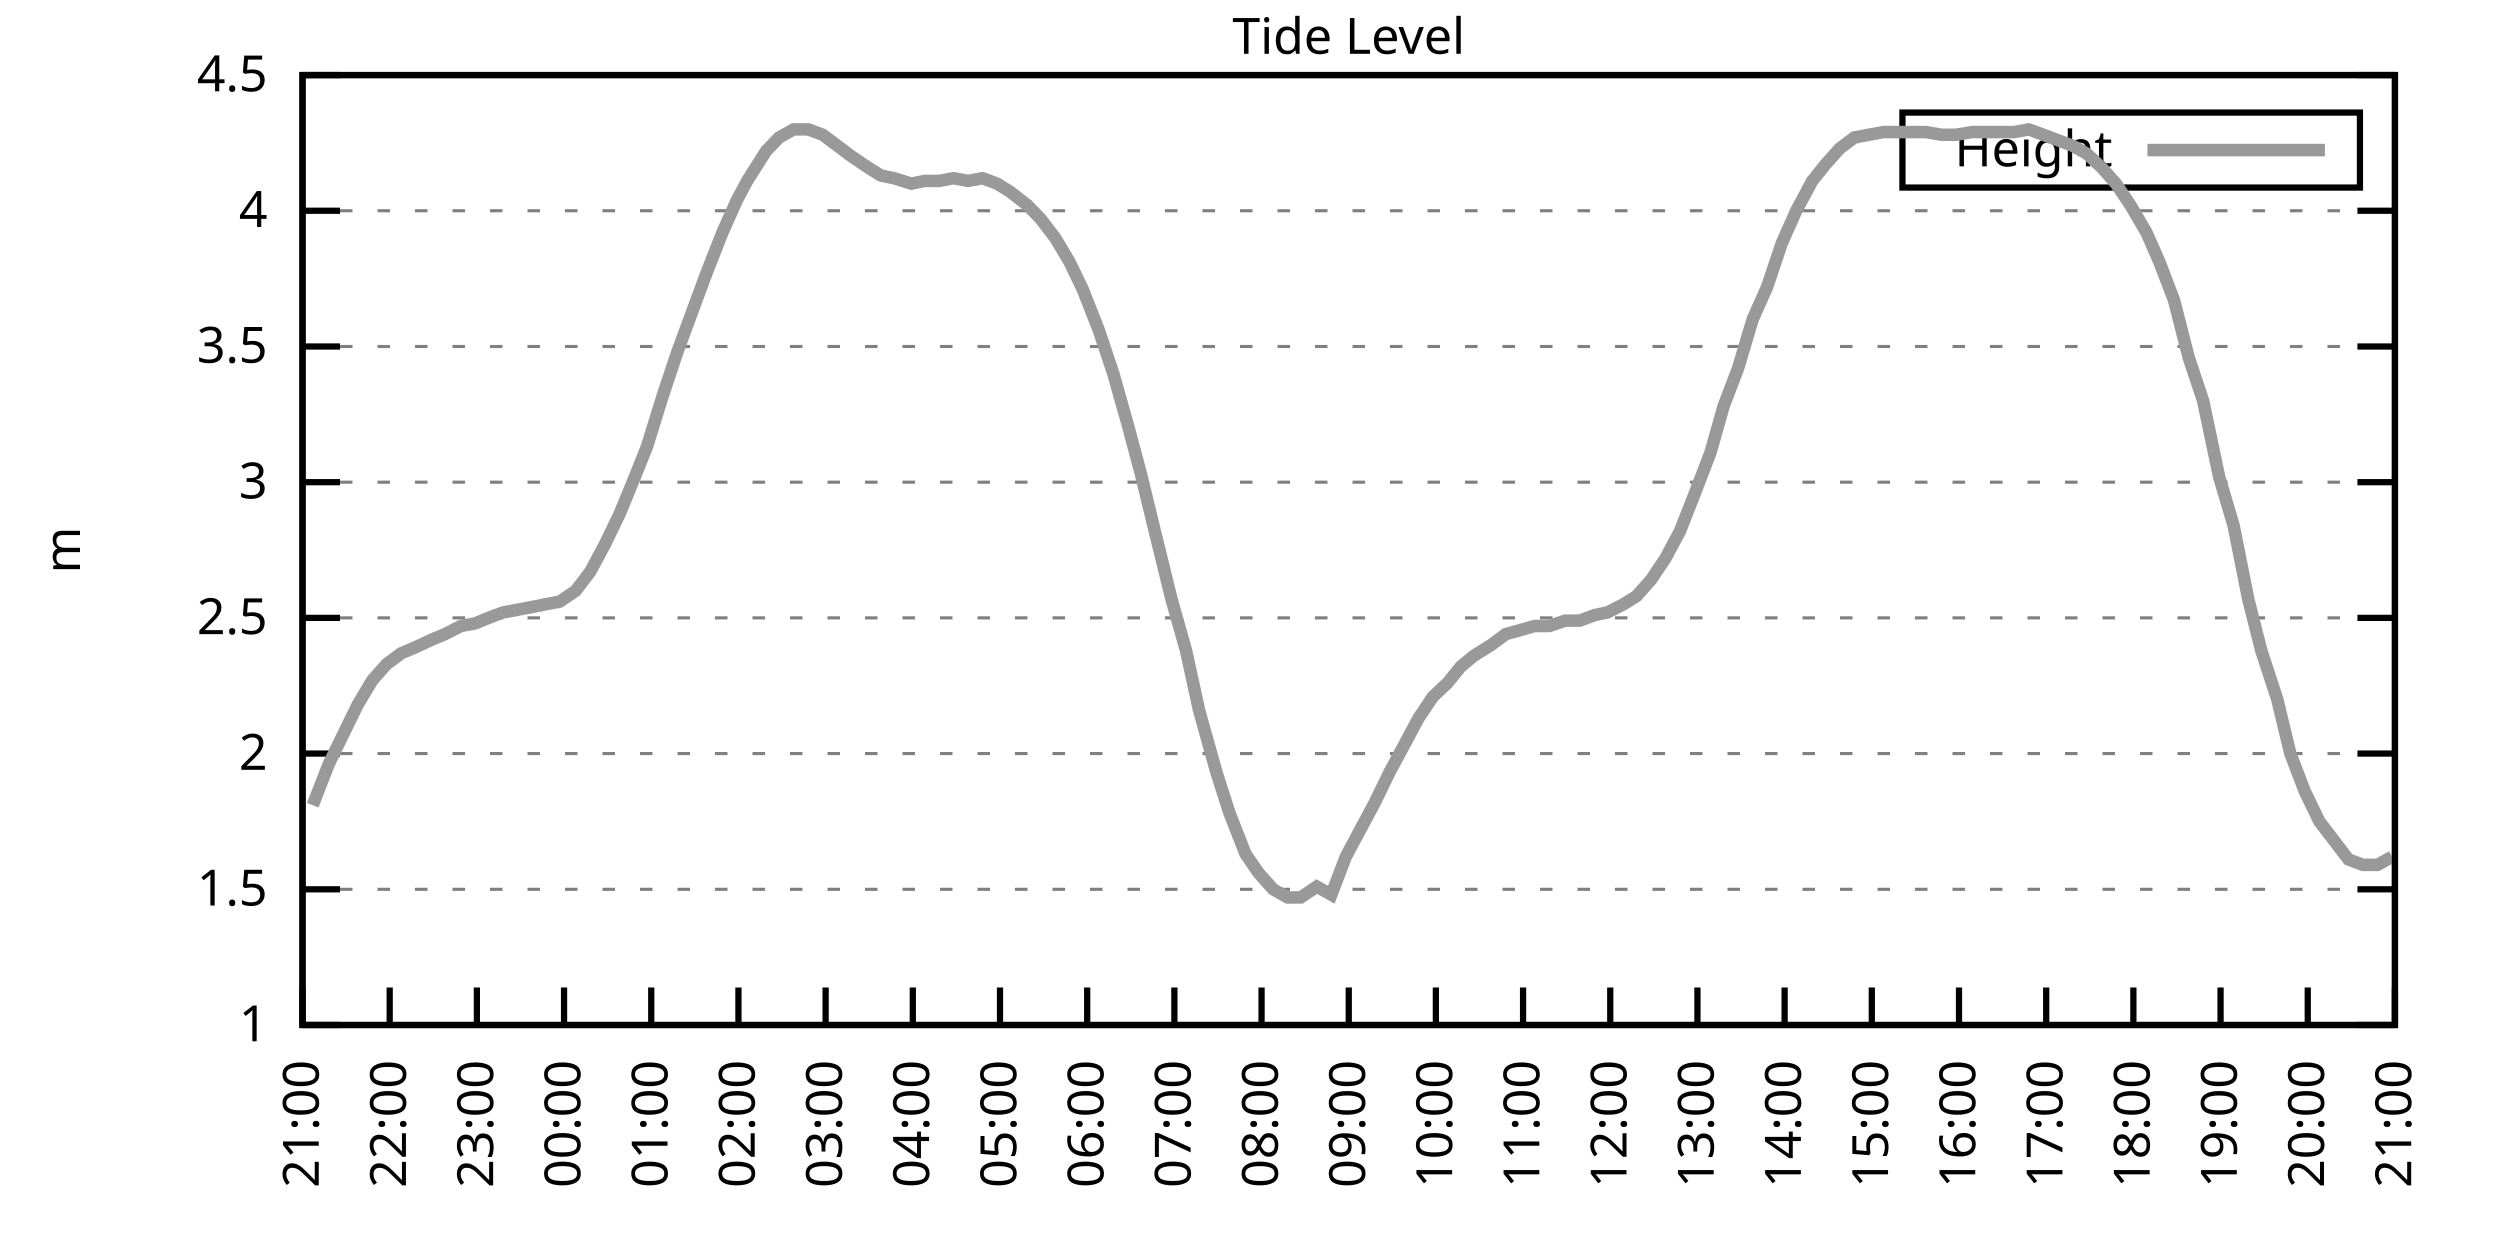
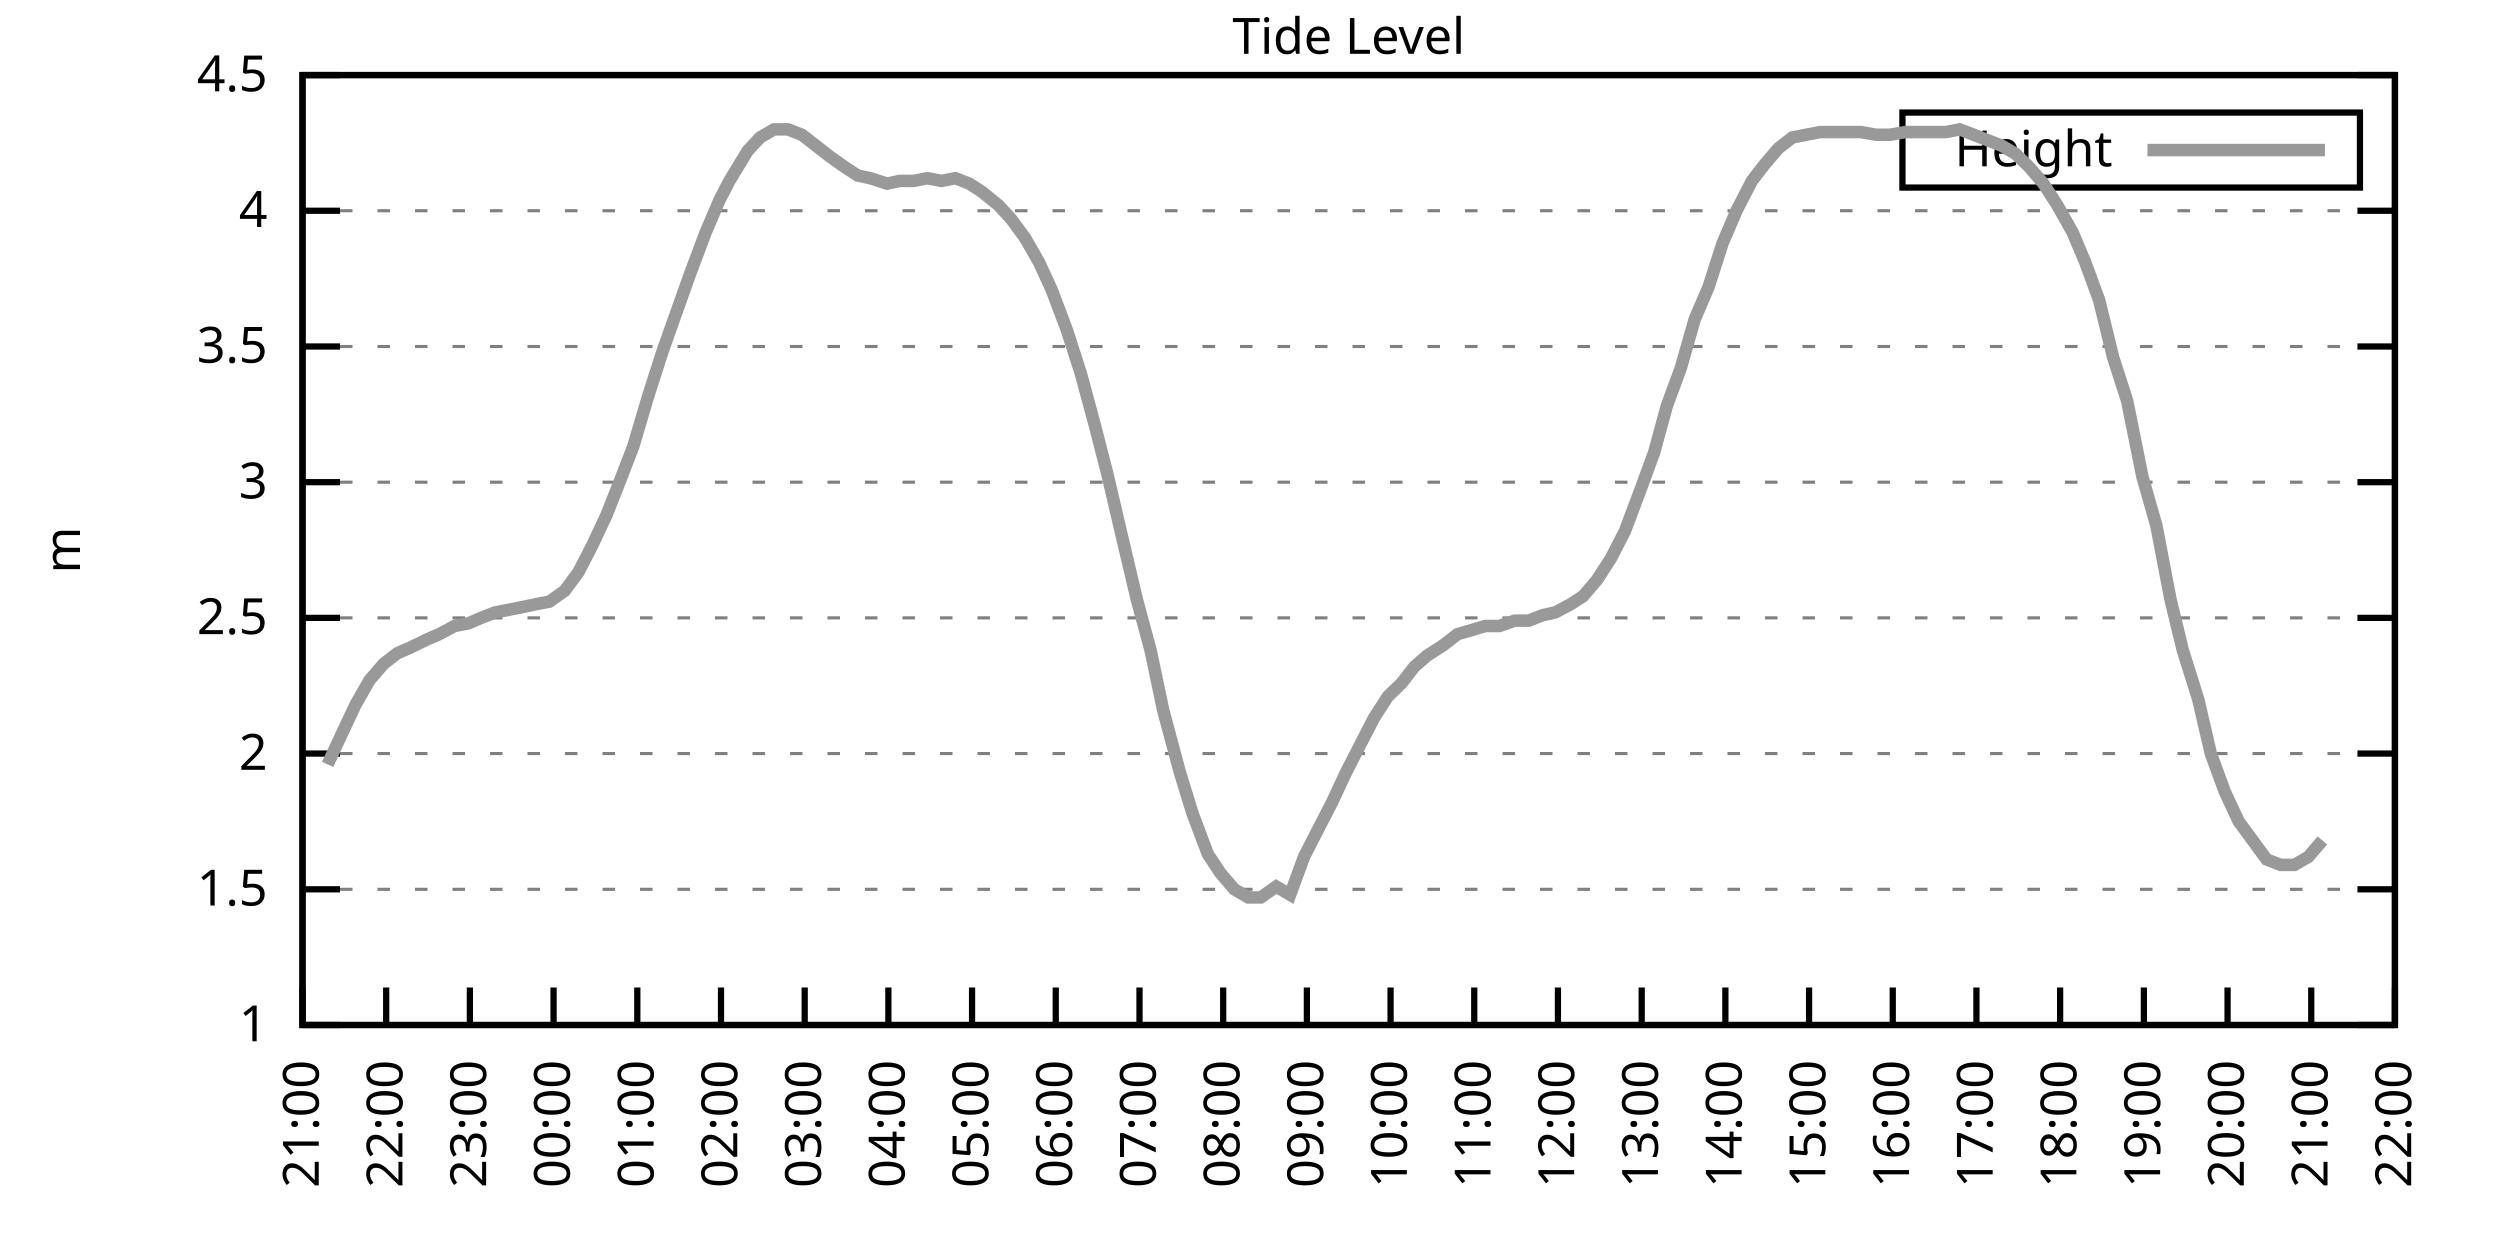
<svg xmlns="http://www.w3.org/2000/svg" xmlns:xlink="http://www.w3.org/1999/xlink" width="400" height="200" viewBox="0 0 400 200">
  <g id="gnuplot_canvas">
    <rect x="0" y="0" width="400" height="200" fill="none" />
    <defs>
      <circle id="gpDot" r="0.5" stroke-width="0.5" stroke="currentColor" />
      <path id="gpPt0" stroke-width="0.333" stroke="currentColor" d="M-1,0 h2 M0,-1 v2" />
      <path id="gpPt1" stroke-width="0.333" stroke="currentColor" d="M-1,-1 L1,1 M1,-1 L-1,1" />
      <path id="gpPt2" stroke-width="0.333" stroke="currentColor" d="M-1,0 L1,0 M0,-1 L0,1 M-1,-1 L1,1 M-1,1 L1,-1" />
      <rect id="gpPt3" stroke-width="0.333" stroke="currentColor" x="-1" y="-1" width="2" height="2" />
      <rect id="gpPt4" stroke-width="0.333" stroke="currentColor" fill="currentColor" x="-1" y="-1" width="2" height="2" />
      <circle id="gpPt5" stroke-width="0.333" stroke="currentColor" cx="0" cy="0" r="1" />
      <use xlink:href="#gpPt5" id="gpPt6" fill="currentColor" stroke="none" />
      <path id="gpPt7" stroke-width="0.333" stroke="currentColor" d="M0,-1.33 L-1.33,0.67 L1.33,0.67 z" />
      <use xlink:href="#gpPt7" id="gpPt8" fill="currentColor" stroke="none" />
      <use xlink:href="#gpPt7" id="gpPt9" stroke="currentColor" transform="rotate(180)" />
      <use xlink:href="#gpPt9" id="gpPt10" fill="currentColor" stroke="none" />
      <use xlink:href="#gpPt3" id="gpPt11" stroke="currentColor" transform="rotate(45)" />
      <use xlink:href="#gpPt11" id="gpPt12" fill="currentColor" stroke="none" />
      <path id="gpPt13" stroke-width="0.333" stroke="currentColor" d="M0,1.330 L1.265,0.411 L0.782,-1.067 L-0.782,-1.076 L-1.265,0.411 z" />
      <use xlink:href="#gpPt13" id="gpPt14" fill="currentColor" stroke="none" />
      <filter id="textbox" filterUnits="objectBoundingBox" x="0" y="0" height="1" width="1">
        <feFlood flood-color="white" flood-opacity="1" result="bgnd" />
        <feComposite in="SourceGraphic" in2="bgnd" operator="atop" />
      </filter>
      <filter id="greybox" filterUnits="objectBoundingBox" x="0" y="0" height="1" width="1">
        <feFlood flood-color="lightgrey" flood-opacity="1" result="grey" />
        <feComposite in="SourceGraphic" in2="grey" operator="atop" />
      </filter>
    </defs>
    <g fill="none" color="white" stroke="currentColor" stroke-width="1.00" stroke-linecap="butt" stroke-linejoin="miter">
</g>
    <g fill="none" color="black" stroke="currentColor" stroke-width="1.00" stroke-linecap="butt" stroke-linejoin="miter">
      <g stroke="none" shape-rendering="crispEdges">
        <polygon fill="rgb(255, 255, 255)" points="48.40,164.00 383.18,164.00 383.18,12.02 48.40,12.02 " />
      </g>
    </g>
    <g fill="none" color="black" stroke="currentColor" stroke-width="1.00" stroke-linecap="butt" stroke-linejoin="miter">
</g>
    <g fill="none" color="black" stroke="black" stroke-width="0.50" stroke-linecap="butt" stroke-linejoin="miter">
</g>
    <g fill="none" color="gray" stroke="currentColor" stroke-width="0.50" stroke-linecap="butt" stroke-linejoin="miter">
      <path stroke="gray" stroke-dasharray="2,4" class="gridline" d="M48.40,164.00 L383.19,164.00  " />
    </g>
    <g fill="none" color="gray" stroke="gray" stroke-width="1.00" stroke-linecap="butt" stroke-linejoin="miter">
</g>
    <g fill="none" color="black" stroke="currentColor" stroke-width="1.00" stroke-linecap="butt" stroke-linejoin="miter">
      <path stroke="black" d="M48.40,164.00 L54.40,164.00 M383.19,164.00 L377.19,164.00  " />
      <g transform="translate(42.80,166.60)" stroke="none" fill="black" font-family="Sans" font-size="8.00" text-anchor="end">
        <text>
          <tspan font-family="Sans"> 1</tspan>
        </text>
      </g>
    </g>
    <g fill="none" color="black" stroke="currentColor" stroke-width="1.00" stroke-linecap="butt" stroke-linejoin="miter">
</g>
    <g fill="none" color="black" stroke="black" stroke-width="0.50" stroke-linecap="butt" stroke-linejoin="miter">
</g>
    <g fill="none" color="gray" stroke="currentColor" stroke-width="0.50" stroke-linecap="butt" stroke-linejoin="miter">
      <path stroke="gray" stroke-dasharray="2,4" class="gridline" d="M48.40,142.29 L383.19,142.29  " />
    </g>
    <g fill="none" color="gray" stroke="gray" stroke-width="1.00" stroke-linecap="butt" stroke-linejoin="miter">
</g>
    <g fill="none" color="black" stroke="currentColor" stroke-width="1.00" stroke-linecap="butt" stroke-linejoin="miter">
      <path stroke="black" d="M48.40,142.29 L54.40,142.29 M383.19,142.29 L377.19,142.29  " />
      <g transform="translate(42.80,144.89)" stroke="none" fill="black" font-family="Sans" font-size="8.00" text-anchor="end">
        <text>
          <tspan font-family="Sans"> 1.5</tspan>
        </text>
      </g>
    </g>
    <g fill="none" color="black" stroke="currentColor" stroke-width="1.00" stroke-linecap="butt" stroke-linejoin="miter">
</g>
    <g fill="none" color="black" stroke="black" stroke-width="0.50" stroke-linecap="butt" stroke-linejoin="miter">
</g>
    <g fill="none" color="gray" stroke="currentColor" stroke-width="0.50" stroke-linecap="butt" stroke-linejoin="miter">
      <path stroke="gray" stroke-dasharray="2,4" class="gridline" d="M48.40,120.57 L383.19,120.57  " />
    </g>
    <g fill="none" color="gray" stroke="gray" stroke-width="1.00" stroke-linecap="butt" stroke-linejoin="miter">
</g>
    <g fill="none" color="black" stroke="currentColor" stroke-width="1.00" stroke-linecap="butt" stroke-linejoin="miter">
      <path stroke="black" d="M48.40,120.57 L54.40,120.57 M383.19,120.57 L377.19,120.57  " />
      <g transform="translate(42.80,123.17)" stroke="none" fill="black" font-family="Sans" font-size="8.00" text-anchor="end">
        <text>
          <tspan font-family="Sans"> 2</tspan>
        </text>
      </g>
    </g>
    <g fill="none" color="black" stroke="currentColor" stroke-width="1.00" stroke-linecap="butt" stroke-linejoin="miter">
</g>
    <g fill="none" color="black" stroke="black" stroke-width="0.50" stroke-linecap="butt" stroke-linejoin="miter">
</g>
    <g fill="none" color="gray" stroke="currentColor" stroke-width="0.50" stroke-linecap="butt" stroke-linejoin="miter">
      <path stroke="gray" stroke-dasharray="2,4" class="gridline" d="M48.40,98.86 L383.19,98.86  " />
    </g>
    <g fill="none" color="gray" stroke="gray" stroke-width="1.00" stroke-linecap="butt" stroke-linejoin="miter">
</g>
    <g fill="none" color="black" stroke="currentColor" stroke-width="1.00" stroke-linecap="butt" stroke-linejoin="miter">
      <path stroke="black" d="M48.40,98.86 L54.40,98.86 M383.19,98.86 L377.19,98.86  " />
      <g transform="translate(42.80,101.46)" stroke="none" fill="black" font-family="Sans" font-size="8.00" text-anchor="end">
        <text>
          <tspan font-family="Sans"> 2.5</tspan>
        </text>
      </g>
    </g>
    <g fill="none" color="black" stroke="currentColor" stroke-width="1.00" stroke-linecap="butt" stroke-linejoin="miter">
</g>
    <g fill="none" color="black" stroke="black" stroke-width="0.50" stroke-linecap="butt" stroke-linejoin="miter">
</g>
    <g fill="none" color="gray" stroke="currentColor" stroke-width="0.50" stroke-linecap="butt" stroke-linejoin="miter">
      <path stroke="gray" stroke-dasharray="2,4" class="gridline" d="M48.40,77.15 L383.19,77.15  " />
    </g>
    <g fill="none" color="gray" stroke="gray" stroke-width="1.00" stroke-linecap="butt" stroke-linejoin="miter">
</g>
    <g fill="none" color="black" stroke="currentColor" stroke-width="1.00" stroke-linecap="butt" stroke-linejoin="miter">
      <path stroke="black" d="M48.40,77.15 L54.40,77.15 M383.19,77.15 L377.19,77.15  " />
      <g transform="translate(42.80,79.75)" stroke="none" fill="black" font-family="Sans" font-size="8.00" text-anchor="end">
        <text>
          <tspan font-family="Sans"> 3</tspan>
        </text>
      </g>
    </g>
    <g fill="none" color="black" stroke="currentColor" stroke-width="1.00" stroke-linecap="butt" stroke-linejoin="miter">
</g>
    <g fill="none" color="black" stroke="black" stroke-width="0.50" stroke-linecap="butt" stroke-linejoin="miter">
</g>
    <g fill="none" color="gray" stroke="currentColor" stroke-width="0.50" stroke-linecap="butt" stroke-linejoin="miter">
      <path stroke="gray" stroke-dasharray="2,4" class="gridline" d="M48.40,55.44 L383.19,55.44  " />
    </g>
    <g fill="none" color="gray" stroke="gray" stroke-width="1.00" stroke-linecap="butt" stroke-linejoin="miter">
</g>
    <g fill="none" color="black" stroke="currentColor" stroke-width="1.00" stroke-linecap="butt" stroke-linejoin="miter">
      <path stroke="black" d="M48.40,55.44 L54.40,55.44 M383.19,55.44 L377.19,55.44  " />
      <g transform="translate(42.80,58.04)" stroke="none" fill="black" font-family="Sans" font-size="8.00" text-anchor="end">
        <text>
          <tspan font-family="Sans"> 3.5</tspan>
        </text>
      </g>
    </g>
    <g fill="none" color="black" stroke="currentColor" stroke-width="1.00" stroke-linecap="butt" stroke-linejoin="miter">
</g>
    <g fill="none" color="black" stroke="black" stroke-width="0.50" stroke-linecap="butt" stroke-linejoin="miter">
</g>
    <g fill="none" color="gray" stroke="currentColor" stroke-width="0.50" stroke-linecap="butt" stroke-linejoin="miter">
      <path stroke="gray" stroke-dasharray="2,4" class="gridline" d="M48.40,33.72 L383.19,33.72  " />
    </g>
    <g fill="none" color="gray" stroke="gray" stroke-width="1.00" stroke-linecap="butt" stroke-linejoin="miter">
</g>
    <g fill="none" color="black" stroke="currentColor" stroke-width="1.00" stroke-linecap="butt" stroke-linejoin="miter">
      <path stroke="black" d="M48.40,33.72 L54.40,33.72 M383.19,33.72 L377.19,33.72  " />
      <g transform="translate(42.80,36.32)" stroke="none" fill="black" font-family="Sans" font-size="8.00" text-anchor="end">
        <text>
          <tspan font-family="Sans"> 4</tspan>
        </text>
      </g>
    </g>
    <g fill="none" color="black" stroke="currentColor" stroke-width="1.00" stroke-linecap="butt" stroke-linejoin="miter">
</g>
    <g fill="none" color="black" stroke="black" stroke-width="0.50" stroke-linecap="butt" stroke-linejoin="miter">
</g>
    <g fill="none" color="gray" stroke="currentColor" stroke-width="0.50" stroke-linecap="butt" stroke-linejoin="miter">
      <path stroke="gray" stroke-dasharray="2,4" class="gridline" d="M48.40,12.01 L383.19,12.01  " />
    </g>
    <g fill="none" color="gray" stroke="gray" stroke-width="1.00" stroke-linecap="butt" stroke-linejoin="miter">
</g>
    <g fill="none" color="black" stroke="currentColor" stroke-width="1.00" stroke-linecap="butt" stroke-linejoin="miter">
      <path stroke="black" d="M48.40,12.01 L54.40,12.01 M383.19,12.01 L377.19,12.01  " />
      <g transform="translate(42.80,14.61)" stroke="none" fill="black" font-family="Sans" font-size="8.00" text-anchor="end">
        <text>
          <tspan font-family="Sans"> 4.5</tspan>
        </text>
      </g>
    </g>
    <g fill="none" color="black" stroke="currentColor" stroke-width="1.00" stroke-linecap="butt" stroke-linejoin="miter">
      <path stroke="black" d="M48.40,164.00 L48.40,158.00  " />
      <g transform="translate(51.00,169.60) rotate(270.00)" stroke="none" fill="black" font-family="Sans" font-size="8.00" text-anchor="end">
        <text>
          <tspan font-family="Sans">21:00</tspan>
        </text>
      </g>
    </g>
    <g fill="none" color="black" stroke="currentColor" stroke-width="1.00" stroke-linecap="butt" stroke-linejoin="miter">
-       <path stroke="black" d="M62.35,164.00 L62.35,158.00  " />
-       <g transform="translate(64.95,169.60) rotate(270.00)" stroke="none" fill="black" font-family="Sans" font-size="8.00" text-anchor="end">
+       <path stroke="black" d="M61.79,164.00 L61.79,158.00  " />
+       <g transform="translate(64.39,169.60) rotate(270.00)" stroke="none" fill="black" font-family="Sans" font-size="8.00" text-anchor="end">
        <text>
          <tspan font-family="Sans">22:00</tspan>
        </text>
      </g>
    </g>
    <g fill="none" color="black" stroke="currentColor" stroke-width="1.00" stroke-linecap="butt" stroke-linejoin="miter">
-       <path stroke="black" d="M76.30,164.00 L76.30,158.00  " />
-       <g transform="translate(78.90,169.60) rotate(270.00)" stroke="none" fill="black" font-family="Sans" font-size="8.00" text-anchor="end">
+       <path stroke="black" d="M75.18,164.00 L75.18,158.00  " />
+       <g transform="translate(77.78,169.60) rotate(270.00)" stroke="none" fill="black" font-family="Sans" font-size="8.00" text-anchor="end">
        <text>
          <tspan font-family="Sans">23:00</tspan>
        </text>
      </g>
    </g>
    <g fill="none" color="black" stroke="currentColor" stroke-width="1.00" stroke-linecap="butt" stroke-linejoin="miter">
-       <path stroke="black" d="M90.25,164.00 L90.25,158.00  " />
-       <g transform="translate(92.85,169.60) rotate(270.00)" stroke="none" fill="black" font-family="Sans" font-size="8.00" text-anchor="end">
+       <path stroke="black" d="M88.57,164.00 L88.57,158.00  " />
+       <g transform="translate(91.17,169.60) rotate(270.00)" stroke="none" fill="black" font-family="Sans" font-size="8.00" text-anchor="end">
        <text>
          <tspan font-family="Sans">00:00</tspan>
        </text>
      </g>
    </g>
    <g fill="none" color="black" stroke="currentColor" stroke-width="1.00" stroke-linecap="butt" stroke-linejoin="miter">
-       <path stroke="black" d="M104.20,164.00 L104.20,158.00  " />
-       <g transform="translate(106.80,169.60) rotate(270.00)" stroke="none" fill="black" font-family="Sans" font-size="8.00" text-anchor="end">
+       <path stroke="black" d="M101.97,164.00 L101.97,158.00  " />
+       <g transform="translate(104.57,169.60) rotate(270.00)" stroke="none" fill="black" font-family="Sans" font-size="8.00" text-anchor="end">
        <text>
          <tspan font-family="Sans">01:00</tspan>
        </text>
      </g>
    </g>
    <g fill="none" color="black" stroke="currentColor" stroke-width="1.00" stroke-linecap="butt" stroke-linejoin="miter">
-       <path stroke="black" d="M118.15,164.00 L118.15,158.00  " />
-       <g transform="translate(120.75,169.60) rotate(270.00)" stroke="none" fill="black" font-family="Sans" font-size="8.00" text-anchor="end">
+       <path stroke="black" d="M115.36,164.00 L115.36,158.00  " />
+       <g transform="translate(117.96,169.60) rotate(270.00)" stroke="none" fill="black" font-family="Sans" font-size="8.00" text-anchor="end">
        <text>
          <tspan font-family="Sans">02:00</tspan>
        </text>
      </g>
    </g>
    <g fill="none" color="black" stroke="currentColor" stroke-width="1.00" stroke-linecap="butt" stroke-linejoin="miter">
-       <path stroke="black" d="M132.10,164.00 L132.10,158.00  " />
-       <g transform="translate(134.70,169.60) rotate(270.00)" stroke="none" fill="black" font-family="Sans" font-size="8.00" text-anchor="end">
+       <path stroke="black" d="M128.75,164.00 L128.75,158.00  " />
+       <g transform="translate(131.35,169.60) rotate(270.00)" stroke="none" fill="black" font-family="Sans" font-size="8.00" text-anchor="end">
        <text>
          <tspan font-family="Sans">03:00</tspan>
        </text>
      </g>
    </g>
    <g fill="none" color="black" stroke="currentColor" stroke-width="1.00" stroke-linecap="butt" stroke-linejoin="miter">
-       <path stroke="black" d="M146.05,164.00 L146.05,158.00  " />
-       <g transform="translate(148.65,169.60) rotate(270.00)" stroke="none" fill="black" font-family="Sans" font-size="8.00" text-anchor="end">
+       <path stroke="black" d="M142.14,164.00 L142.14,158.00  " />
+       <g transform="translate(144.74,169.60) rotate(270.00)" stroke="none" fill="black" font-family="Sans" font-size="8.00" text-anchor="end">
        <text>
          <tspan font-family="Sans">04:00</tspan>
        </text>
      </g>
    </g>
    <g fill="none" color="black" stroke="currentColor" stroke-width="1.00" stroke-linecap="butt" stroke-linejoin="miter">
-       <path stroke="black" d="M160.00,164.00 L160.00,158.00  " />
-       <g transform="translate(162.60,169.60) rotate(270.00)" stroke="none" fill="black" font-family="Sans" font-size="8.00" text-anchor="end">
+       <path stroke="black" d="M155.53,164.00 L155.53,158.00  " />
+       <g transform="translate(158.13,169.60) rotate(270.00)" stroke="none" fill="black" font-family="Sans" font-size="8.00" text-anchor="end">
        <text>
          <tspan font-family="Sans">05:00</tspan>
        </text>
      </g>
    </g>
    <g fill="none" color="black" stroke="currentColor" stroke-width="1.00" stroke-linecap="butt" stroke-linejoin="miter">
-       <path stroke="black" d="M173.95,164.00 L173.95,158.00  " />
-       <g transform="translate(176.55,169.60) rotate(270.00)" stroke="none" fill="black" font-family="Sans" font-size="8.00" text-anchor="end">
+       <path stroke="black" d="M168.92,164.00 L168.92,158.00  " />
+       <g transform="translate(171.52,169.60) rotate(270.00)" stroke="none" fill="black" font-family="Sans" font-size="8.00" text-anchor="end">
        <text>
          <tspan font-family="Sans">06:00</tspan>
        </text>
      </g>
    </g>
    <g fill="none" color="black" stroke="currentColor" stroke-width="1.00" stroke-linecap="butt" stroke-linejoin="miter">
-       <path stroke="black" d="M187.90,164.00 L187.90,158.00  " />
-       <g transform="translate(190.50,169.60) rotate(270.00)" stroke="none" fill="black" font-family="Sans" font-size="8.00" text-anchor="end">
+       <path stroke="black" d="M182.32,164.00 L182.32,158.00  " />
+       <g transform="translate(184.92,169.60) rotate(270.00)" stroke="none" fill="black" font-family="Sans" font-size="8.00" text-anchor="end">
        <text>
          <tspan font-family="Sans">07:00</tspan>
        </text>
      </g>
    </g>
    <g fill="none" color="black" stroke="currentColor" stroke-width="1.00" stroke-linecap="butt" stroke-linejoin="miter">
-       <path stroke="black" d="M201.85,164.00 L201.85,158.00  " />
-       <g transform="translate(204.45,169.60) rotate(270.00)" stroke="none" fill="black" font-family="Sans" font-size="8.00" text-anchor="end">
+       <path stroke="black" d="M195.71,164.00 L195.71,158.00  " />
+       <g transform="translate(198.31,169.60) rotate(270.00)" stroke="none" fill="black" font-family="Sans" font-size="8.00" text-anchor="end">
        <text>
          <tspan font-family="Sans">08:00</tspan>
        </text>
      </g>
    </g>
    <g fill="none" color="black" stroke="currentColor" stroke-width="1.00" stroke-linecap="butt" stroke-linejoin="miter">
-       <path stroke="black" d="M215.80,164.00 L215.80,158.00  " />
-       <g transform="translate(218.40,169.60) rotate(270.00)" stroke="none" fill="black" font-family="Sans" font-size="8.00" text-anchor="end">
+       <path stroke="black" d="M209.10,164.00 L209.10,158.00  " />
+       <g transform="translate(211.70,169.60) rotate(270.00)" stroke="none" fill="black" font-family="Sans" font-size="8.00" text-anchor="end">
        <text>
          <tspan font-family="Sans">09:00</tspan>
        </text>
      </g>
    </g>
    <g fill="none" color="black" stroke="currentColor" stroke-width="1.00" stroke-linecap="butt" stroke-linejoin="miter">
-       <path stroke="black" d="M229.74,164.00 L229.74,158.00  " />
-       <g transform="translate(232.34,169.60) rotate(270.00)" stroke="none" fill="black" font-family="Sans" font-size="8.00" text-anchor="end">
+       <path stroke="black" d="M222.49,164.00 L222.49,158.00  " />
+       <g transform="translate(225.09,169.60) rotate(270.00)" stroke="none" fill="black" font-family="Sans" font-size="8.00" text-anchor="end">
        <text>
          <tspan font-family="Sans">10:00</tspan>
        </text>
      </g>
    </g>
    <g fill="none" color="black" stroke="currentColor" stroke-width="1.00" stroke-linecap="butt" stroke-linejoin="miter">
-       <path stroke="black" d="M243.69,164.00 L243.69,158.00  " />
-       <g transform="translate(246.29,169.60) rotate(270.00)" stroke="none" fill="black" font-family="Sans" font-size="8.00" text-anchor="end">
+       <path stroke="black" d="M235.88,164.00 L235.88,158.00  " />
+       <g transform="translate(238.48,169.60) rotate(270.00)" stroke="none" fill="black" font-family="Sans" font-size="8.00" text-anchor="end">
        <text>
          <tspan font-family="Sans">11:00</tspan>
        </text>
      </g>
    </g>
    <g fill="none" color="black" stroke="currentColor" stroke-width="1.00" stroke-linecap="butt" stroke-linejoin="miter">
-       <path stroke="black" d="M257.64,164.00 L257.64,158.00  " />
-       <g transform="translate(260.24,169.60) rotate(270.00)" stroke="none" fill="black" font-family="Sans" font-size="8.00" text-anchor="end">
+       <path stroke="black" d="M249.27,164.00 L249.27,158.00  " />
+       <g transform="translate(251.87,169.60) rotate(270.00)" stroke="none" fill="black" font-family="Sans" font-size="8.00" text-anchor="end">
        <text>
          <tspan font-family="Sans">12:00</tspan>
        </text>
      </g>
    </g>
    <g fill="none" color="black" stroke="currentColor" stroke-width="1.00" stroke-linecap="butt" stroke-linejoin="miter">
-       <path stroke="black" d="M271.59,164.00 L271.59,158.00  " />
-       <g transform="translate(274.19,169.60) rotate(270.00)" stroke="none" fill="black" font-family="Sans" font-size="8.00" text-anchor="end">
+       <path stroke="black" d="M262.67,164.00 L262.67,158.00  " />
+       <g transform="translate(265.27,169.60) rotate(270.00)" stroke="none" fill="black" font-family="Sans" font-size="8.00" text-anchor="end">
        <text>
          <tspan font-family="Sans">13:00</tspan>
        </text>
      </g>
    </g>
    <g fill="none" color="black" stroke="currentColor" stroke-width="1.00" stroke-linecap="butt" stroke-linejoin="miter">
-       <path stroke="black" d="M285.54,164.00 L285.54,158.00  " />
-       <g transform="translate(288.14,169.60) rotate(270.00)" stroke="none" fill="black" font-family="Sans" font-size="8.00" text-anchor="end">
+       <path stroke="black" d="M276.06,164.00 L276.06,158.00  " />
+       <g transform="translate(278.66,169.60) rotate(270.00)" stroke="none" fill="black" font-family="Sans" font-size="8.00" text-anchor="end">
        <text>
          <tspan font-family="Sans">14:00</tspan>
        </text>
      </g>
    </g>
    <g fill="none" color="black" stroke="currentColor" stroke-width="1.00" stroke-linecap="butt" stroke-linejoin="miter">
-       <path stroke="black" d="M299.49,164.00 L299.49,158.00  " />
-       <g transform="translate(302.09,169.60) rotate(270.00)" stroke="none" fill="black" font-family="Sans" font-size="8.00" text-anchor="end">
+       <path stroke="black" d="M289.45,164.00 L289.45,158.00  " />
+       <g transform="translate(292.05,169.60) rotate(270.00)" stroke="none" fill="black" font-family="Sans" font-size="8.00" text-anchor="end">
        <text>
          <tspan font-family="Sans">15:00</tspan>
        </text>
      </g>
    </g>
    <g fill="none" color="black" stroke="currentColor" stroke-width="1.00" stroke-linecap="butt" stroke-linejoin="miter">
-       <path stroke="black" d="M313.44,164.00 L313.44,158.00  " />
-       <g transform="translate(316.04,169.60) rotate(270.00)" stroke="none" fill="black" font-family="Sans" font-size="8.00" text-anchor="end">
+       <path stroke="black" d="M302.84,164.00 L302.84,158.00  " />
+       <g transform="translate(305.44,169.60) rotate(270.00)" stroke="none" fill="black" font-family="Sans" font-size="8.00" text-anchor="end">
        <text>
          <tspan font-family="Sans">16:00</tspan>
        </text>
      </g>
    </g>
    <g fill="none" color="black" stroke="currentColor" stroke-width="1.00" stroke-linecap="butt" stroke-linejoin="miter">
-       <path stroke="black" d="M327.39,164.00 L327.39,158.00  " />
-       <g transform="translate(329.99,169.60) rotate(270.00)" stroke="none" fill="black" font-family="Sans" font-size="8.00" text-anchor="end">
+       <path stroke="black" d="M316.23,164.00 L316.23,158.00  " />
+       <g transform="translate(318.83,169.60) rotate(270.00)" stroke="none" fill="black" font-family="Sans" font-size="8.00" text-anchor="end">
        <text>
          <tspan font-family="Sans">17:00</tspan>
        </text>
      </g>
    </g>
    <g fill="none" color="black" stroke="currentColor" stroke-width="1.00" stroke-linecap="butt" stroke-linejoin="miter">
-       <path stroke="black" d="M341.34,164.00 L341.34,158.00  " />
-       <g transform="translate(343.94,169.60) rotate(270.00)" stroke="none" fill="black" font-family="Sans" font-size="8.00" text-anchor="end">
+       <path stroke="black" d="M329.62,164.00 L329.62,158.00  " />
+       <g transform="translate(332.22,169.60) rotate(270.00)" stroke="none" fill="black" font-family="Sans" font-size="8.00" text-anchor="end">
        <text>
          <tspan font-family="Sans">18:00</tspan>
        </text>
      </g>
    </g>
    <g fill="none" color="black" stroke="currentColor" stroke-width="1.00" stroke-linecap="butt" stroke-linejoin="miter">
-       <path stroke="black" d="M355.29,164.00 L355.29,158.00  " />
-       <g transform="translate(357.89,169.60) rotate(270.00)" stroke="none" fill="black" font-family="Sans" font-size="8.00" text-anchor="end">
+       <path stroke="black" d="M343.02,164.00 L343.02,158.00  " />
+       <g transform="translate(345.62,169.60) rotate(270.00)" stroke="none" fill="black" font-family="Sans" font-size="8.00" text-anchor="end">
        <text>
          <tspan font-family="Sans">19:00</tspan>
        </text>
      </g>
    </g>
    <g fill="none" color="black" stroke="currentColor" stroke-width="1.00" stroke-linecap="butt" stroke-linejoin="miter">
-       <path stroke="black" d="M369.24,164.00 L369.24,158.00  " />
-       <g transform="translate(371.84,169.60) rotate(270.00)" stroke="none" fill="black" font-family="Sans" font-size="8.00" text-anchor="end">
+       <path stroke="black" d="M356.41,164.00 L356.41,158.00  " />
+       <g transform="translate(359.01,169.60) rotate(270.00)" stroke="none" fill="black" font-family="Sans" font-size="8.00" text-anchor="end">
        <text>
          <tspan font-family="Sans">20:00</tspan>
+         </text>
+       </g>
+     </g>
+     <g fill="none" color="black" stroke="currentColor" stroke-width="1.00" stroke-linecap="butt" stroke-linejoin="miter">
+       <path stroke="black" d="M369.80,164.00 L369.80,158.00  " />
+       <g transform="translate(372.40,169.60) rotate(270.00)" stroke="none" fill="black" font-family="Sans" font-size="8.00" text-anchor="end">
+         <text>
+           <tspan font-family="Sans">21:00</tspan>
        </text>
      </g>
    </g>
    <g fill="none" color="black" stroke="currentColor" stroke-width="1.00" stroke-linecap="butt" stroke-linejoin="miter">
      <path stroke="black" d="M383.19,164.00 L383.19,158.00  " />
      <g transform="translate(385.79,169.60) rotate(270.00)" stroke="none" fill="black" font-family="Sans" font-size="8.00" text-anchor="end">
        <text>
-           <tspan font-family="Sans">21:00</tspan>
+           <tspan font-family="Sans">22:00</tspan>
        </text>
      </g>
    </g>
    <g fill="none" color="black" stroke="currentColor" stroke-width="1.00" stroke-linecap="butt" stroke-linejoin="miter">
</g>
    <g fill="none" color="black" stroke="currentColor" stroke-width="1.00" stroke-linecap="butt" stroke-linejoin="miter">
      <path stroke="black" d="M48.40,12.01 L48.40,164.00 L383.19,164.00 L383.19,12.01 L48.40,12.01 Z  " />
    </g>
    <g fill="none" color="black" stroke="currentColor" stroke-width="1.00" stroke-linecap="butt" stroke-linejoin="miter">
</g>
    <g fill="none" color="black" stroke="currentColor" stroke-width="1.00" stroke-linecap="butt" stroke-linejoin="miter">
      <path stroke="black" d="M304.39,30.01 L304.39,18.01 L377.59,18.01 L377.59,30.01 L304.39,30.01 Z  " />
    </g>
    <g id="Tide_level_plot_1">
      <g fill="none" color="white" stroke="black" stroke-width="2.00" stroke-linecap="butt" stroke-linejoin="miter">
</g>
      <g fill="none" color="black" stroke="currentColor" stroke-width="2.00" stroke-linecap="butt" stroke-linejoin="miter">
        <g transform="translate(337.99,26.61)" stroke="none" fill="black" font-family="Sans" font-size="8.00" text-anchor="end">
          <text>
            <tspan font-family="Sans">Height</tspan>
          </text>
        </g>
      </g>
      <g fill="none" color="black" stroke="currentColor" stroke-width="2.00" stroke-linecap="butt" stroke-linejoin="miter">
-         <path stroke="rgb(153, 153, 153)" d="M343.59,24.01 L371.99,24.01 M50.03,128.83 L52.58,122.31 L54.68,117.97 L57.23,112.76 L59.56,108.85 L61.88,106.24   L64.21,104.51 L66.30,103.64 L69.09,102.34 L71.18,101.47 L73.74,100.16 L76.07,99.73 L78.16,98.86 L80.48,97.99   L82.81,97.56 L85.13,97.12 L87.23,96.69 L89.55,96.26 L92.11,94.52 L94.43,91.48 L96.76,87.14 L99.08,82.36   L101.41,76.71 L103.50,71.50 L106.06,63.25 L108.38,56.30 L110.94,49.36 L113.03,43.71 L115.59,37.20 L117.92,31.99   L119.54,28.95 L122.57,24.17 L124.66,22.00 L126.98,20.70 L129.31,20.70 L131.63,21.56 L133.96,23.30 L136.28,25.04   L138.84,26.77 L140.93,28.08 L143.02,28.51 L145.81,29.38 L147.91,28.95 L150.23,28.95 L152.56,28.51 L154.88,28.95   L157.21,28.51 L159.53,29.38 L161.62,30.68 L164.41,32.85 L166.51,35.03 L168.83,38.07 L171.16,41.97 L173.25,46.32   L175.81,52.83 L178.13,59.78 L180.46,68.03 L182.55,75.85 L184.87,85.40 L187.43,95.82 L189.76,104.07 L191.85,113.63   L194.64,123.61 L196.73,130.13 L199.29,136.64 L201.38,139.68 L203.71,142.29 L206.03,143.59 L208.12,143.59 L210.68,141.85   L213.01,143.16 L215.33,137.08 L217.65,132.73 L219.98,128.39 L222.30,123.61 L224.63,119.27 L226.95,114.93 L229.28,111.45   L231.60,109.28 L233.70,106.68 L235.79,104.94 L238.58,103.20 L240.90,101.47 L245.55,100.16 L247.88,100.16 L250.44,99.30   L252.76,99.30 L255.09,98.43 L257.18,97.99 L259.74,96.69 L261.83,95.39 L264.15,92.78 L266.48,89.31 L268.80,84.97   L271.36,78.45 L273.69,72.37 L275.78,64.99 L278.10,58.91 L280.43,51.09 L282.75,45.88 L285.08,38.93 L287.40,33.72   L289.96,28.95 L292.05,26.34 L294.38,23.73 L296.70,22.00 L299.03,21.56 L301.35,21.13 L303.68,21.13 L306.00,21.13   L308.09,21.13 L310.65,21.56 L312.98,21.56 L315.53,21.13 L317.86,21.13 L319.72,21.13 L322.28,21.13 L324.60,20.70   L326.93,21.56 L329.25,22.43 L331.58,23.30 L333.90,24.60 L336.23,26.77 L338.55,29.38 L340.88,32.85 L343.43,37.20   L345.53,41.97 L347.85,48.05 L350.18,57.17 L352.50,64.12 L355.06,76.28 L357.38,84.10 L359.71,95.82 L361.80,104.07   L364.36,111.89 L366.45,120.57 L368.78,126.65 L371.10,131.43 L375.75,137.51 L378.08,138.38 L380.40,138.38 L382.73,137.08    " />
+         <path stroke="rgb(153, 153, 153)" d="M343.59,24.01 L371.99,24.01 M52.42,122.31 L54.43,117.97 L56.88,112.76 L59.11,108.85 L61.35,106.24 L63.58,104.51   L65.59,103.64 L68.26,102.34 L70.27,101.47 L72.73,100.16 L74.96,99.73 L76.97,98.86 L79.20,97.99 L81.43,97.56   L83.66,97.12 L85.67,96.69 L87.91,96.26 L90.36,94.52 L92.59,91.48 L94.82,87.14 L97.06,82.36 L99.29,76.71   L101.30,71.50 L103.75,63.25 L105.98,56.30 L108.44,49.36 L110.45,43.71 L112.90,37.20 L115.13,31.99 L116.70,28.95   L119.60,24.17 L121.61,22.00 L123.84,20.70 L126.07,20.70 L128.30,21.56 L130.54,23.30 L132.77,25.04 L135.22,26.77   L137.23,28.08 L139.24,28.51 L141.92,29.38 L143.93,28.95 L146.16,28.95 L148.39,28.51 L150.62,28.95 L152.85,28.51   L155.09,29.38 L157.10,30.68 L159.77,32.85 L161.78,35.03 L164.01,38.07 L166.25,41.97 L168.25,46.32 L170.71,52.83   L172.94,59.78 L175.17,68.03 L177.18,75.85 L179.41,85.40 L181.87,95.82 L184.10,104.07 L186.11,113.63 L188.79,123.61   L190.80,130.13 L193.25,136.64 L195.26,139.68 L197.49,142.29 L199.73,143.59 L201.73,143.59 L204.19,141.85 L206.42,143.16   L208.65,137.08 L210.88,132.73 L213.12,128.39 L215.35,123.61 L217.58,119.27 L219.81,114.93 L222.04,111.45 L224.28,109.28   L226.29,106.68 L228.29,104.94 L230.97,103.20 L233.20,101.47 L237.67,100.16 L239.90,100.16 L242.36,99.30 L244.59,99.30   L246.82,98.43 L248.83,97.99 L251.28,96.69 L253.29,95.39 L255.52,92.78 L257.76,89.31 L259.99,84.97 L262.44,78.45   L264.67,72.37 L266.68,64.99 L268.92,58.91 L271.15,51.09 L273.38,45.88 L275.61,38.93 L277.84,33.72 L280.30,28.95   L282.31,26.34 L284.54,23.73 L286.77,22.00 L289.00,21.56 L291.23,21.13 L293.47,21.13 L295.70,21.13 L297.71,21.13   L300.16,21.56 L302.39,21.56 L304.85,21.13 L307.08,21.13 L308.87,21.13 L311.32,21.13 L313.55,20.70 L315.79,21.56   L318.02,22.43 L320.25,23.30 L322.48,24.60 L324.71,26.77 L326.95,29.38 L329.18,32.85 L331.63,37.20 L333.64,41.97   L335.87,48.05 L338.10,57.17 L340.34,64.12 L342.79,76.28 L345.02,84.10 L347.26,95.82 L349.26,104.07 L351.72,111.89   L353.73,120.57 L355.96,126.65 L358.19,131.43 L362.66,137.51 L364.89,138.38 L367.12,138.38 L369.35,137.08 L371.58,134.47    " />
      </g>
    </g>
    <g fill="none" color="black" stroke="currentColor" stroke-width="2.00" stroke-linecap="butt" stroke-linejoin="miter">
</g>
    <g fill="none" color="black" stroke="black" stroke-width="1.00" stroke-linecap="butt" stroke-linejoin="miter">
</g>
    <g fill="none" color="black" stroke="currentColor" stroke-width="1.00" stroke-linecap="butt" stroke-linejoin="miter">
      <path stroke="black" d="M48.40,12.01 L48.40,164.00 L383.19,164.00 L383.19,12.01 L48.40,12.01 Z  " />
      <g transform="translate(12.80,88.01) rotate(270.00)" stroke="none" fill="black" font-family="Sans" font-size="8.00" text-anchor="middle">
        <text>
          <tspan font-family="Sans">m</tspan>
        </text>
      </g>
    </g>
    <g fill="none" color="black" stroke="currentColor" stroke-width="1.00" stroke-linecap="butt" stroke-linejoin="miter">
</g>
    <g fill="none" color="black" stroke="currentColor" stroke-width="1.00" stroke-linecap="butt" stroke-linejoin="miter">
      <g transform="translate(215.79,8.61)" stroke="none" fill="black" font-family="Sans" font-size="8.00" text-anchor="middle">
        <text>
          <tspan font-family="Sans">Tide Level</tspan>
        </text>
      </g>
    </g>
    <g fill="none" color="black" stroke="currentColor" stroke-width="1.00" stroke-linecap="butt" stroke-linejoin="miter">
</g>
  </g>
</svg>
